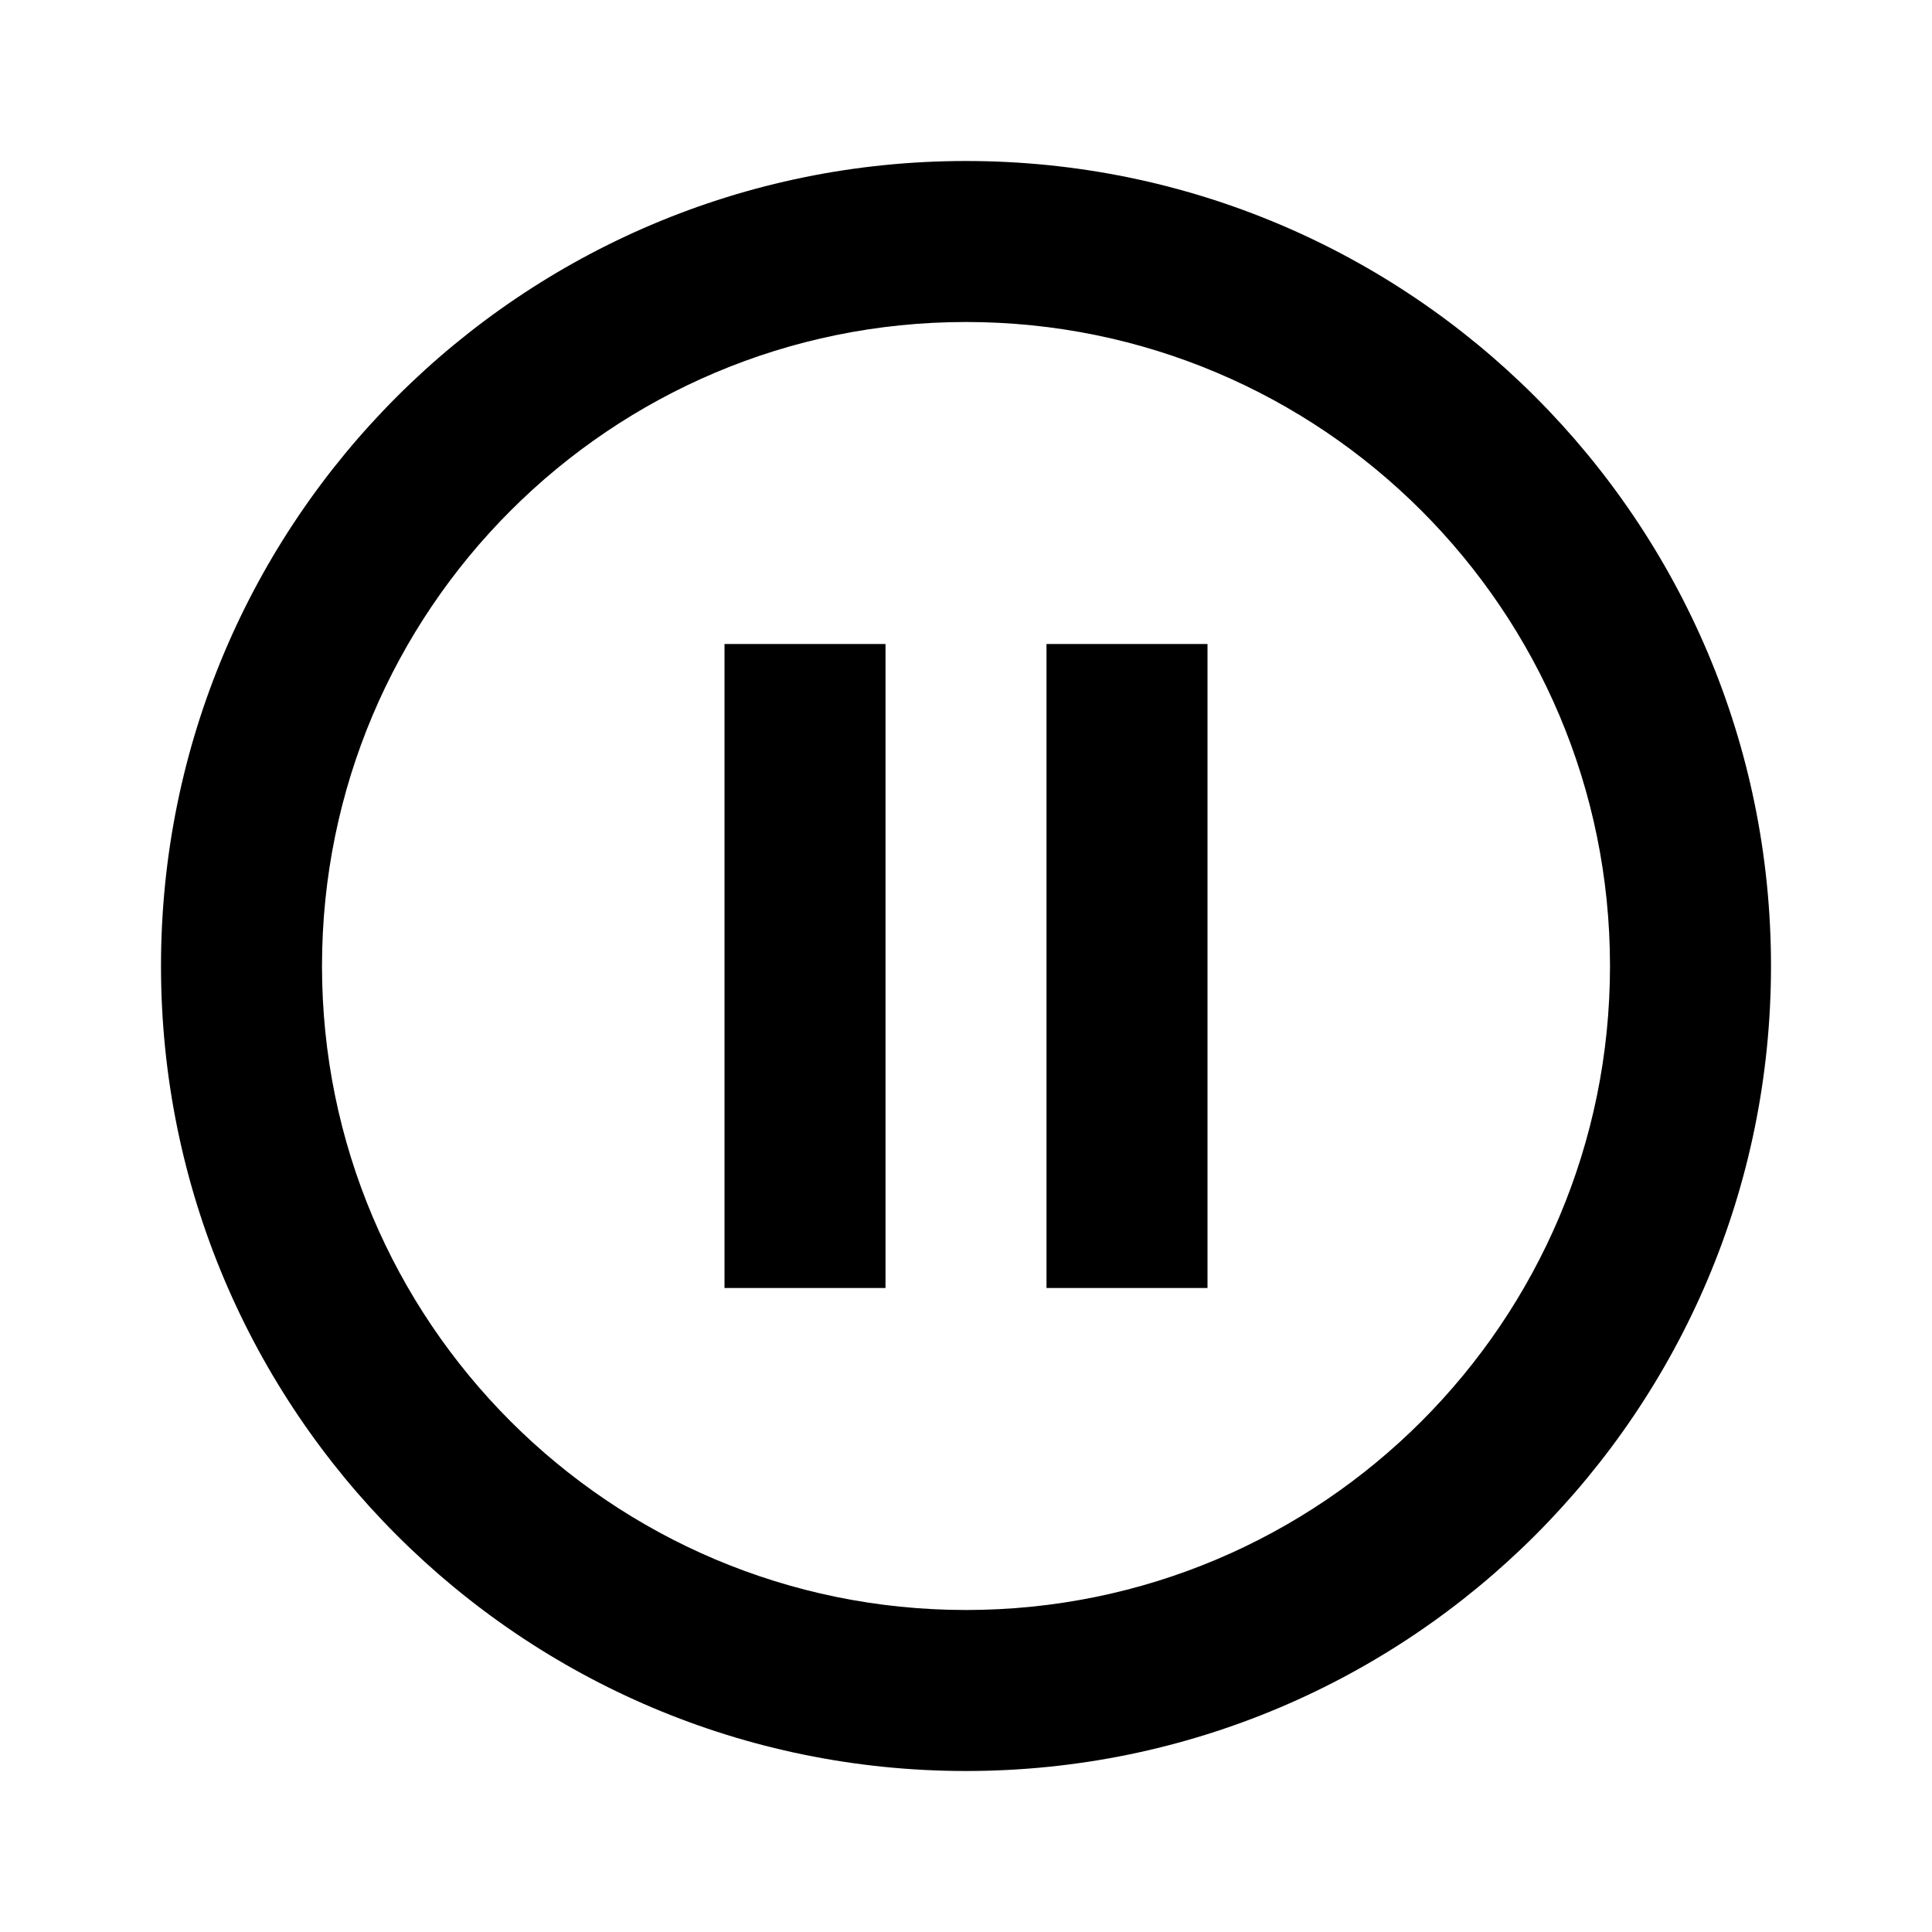
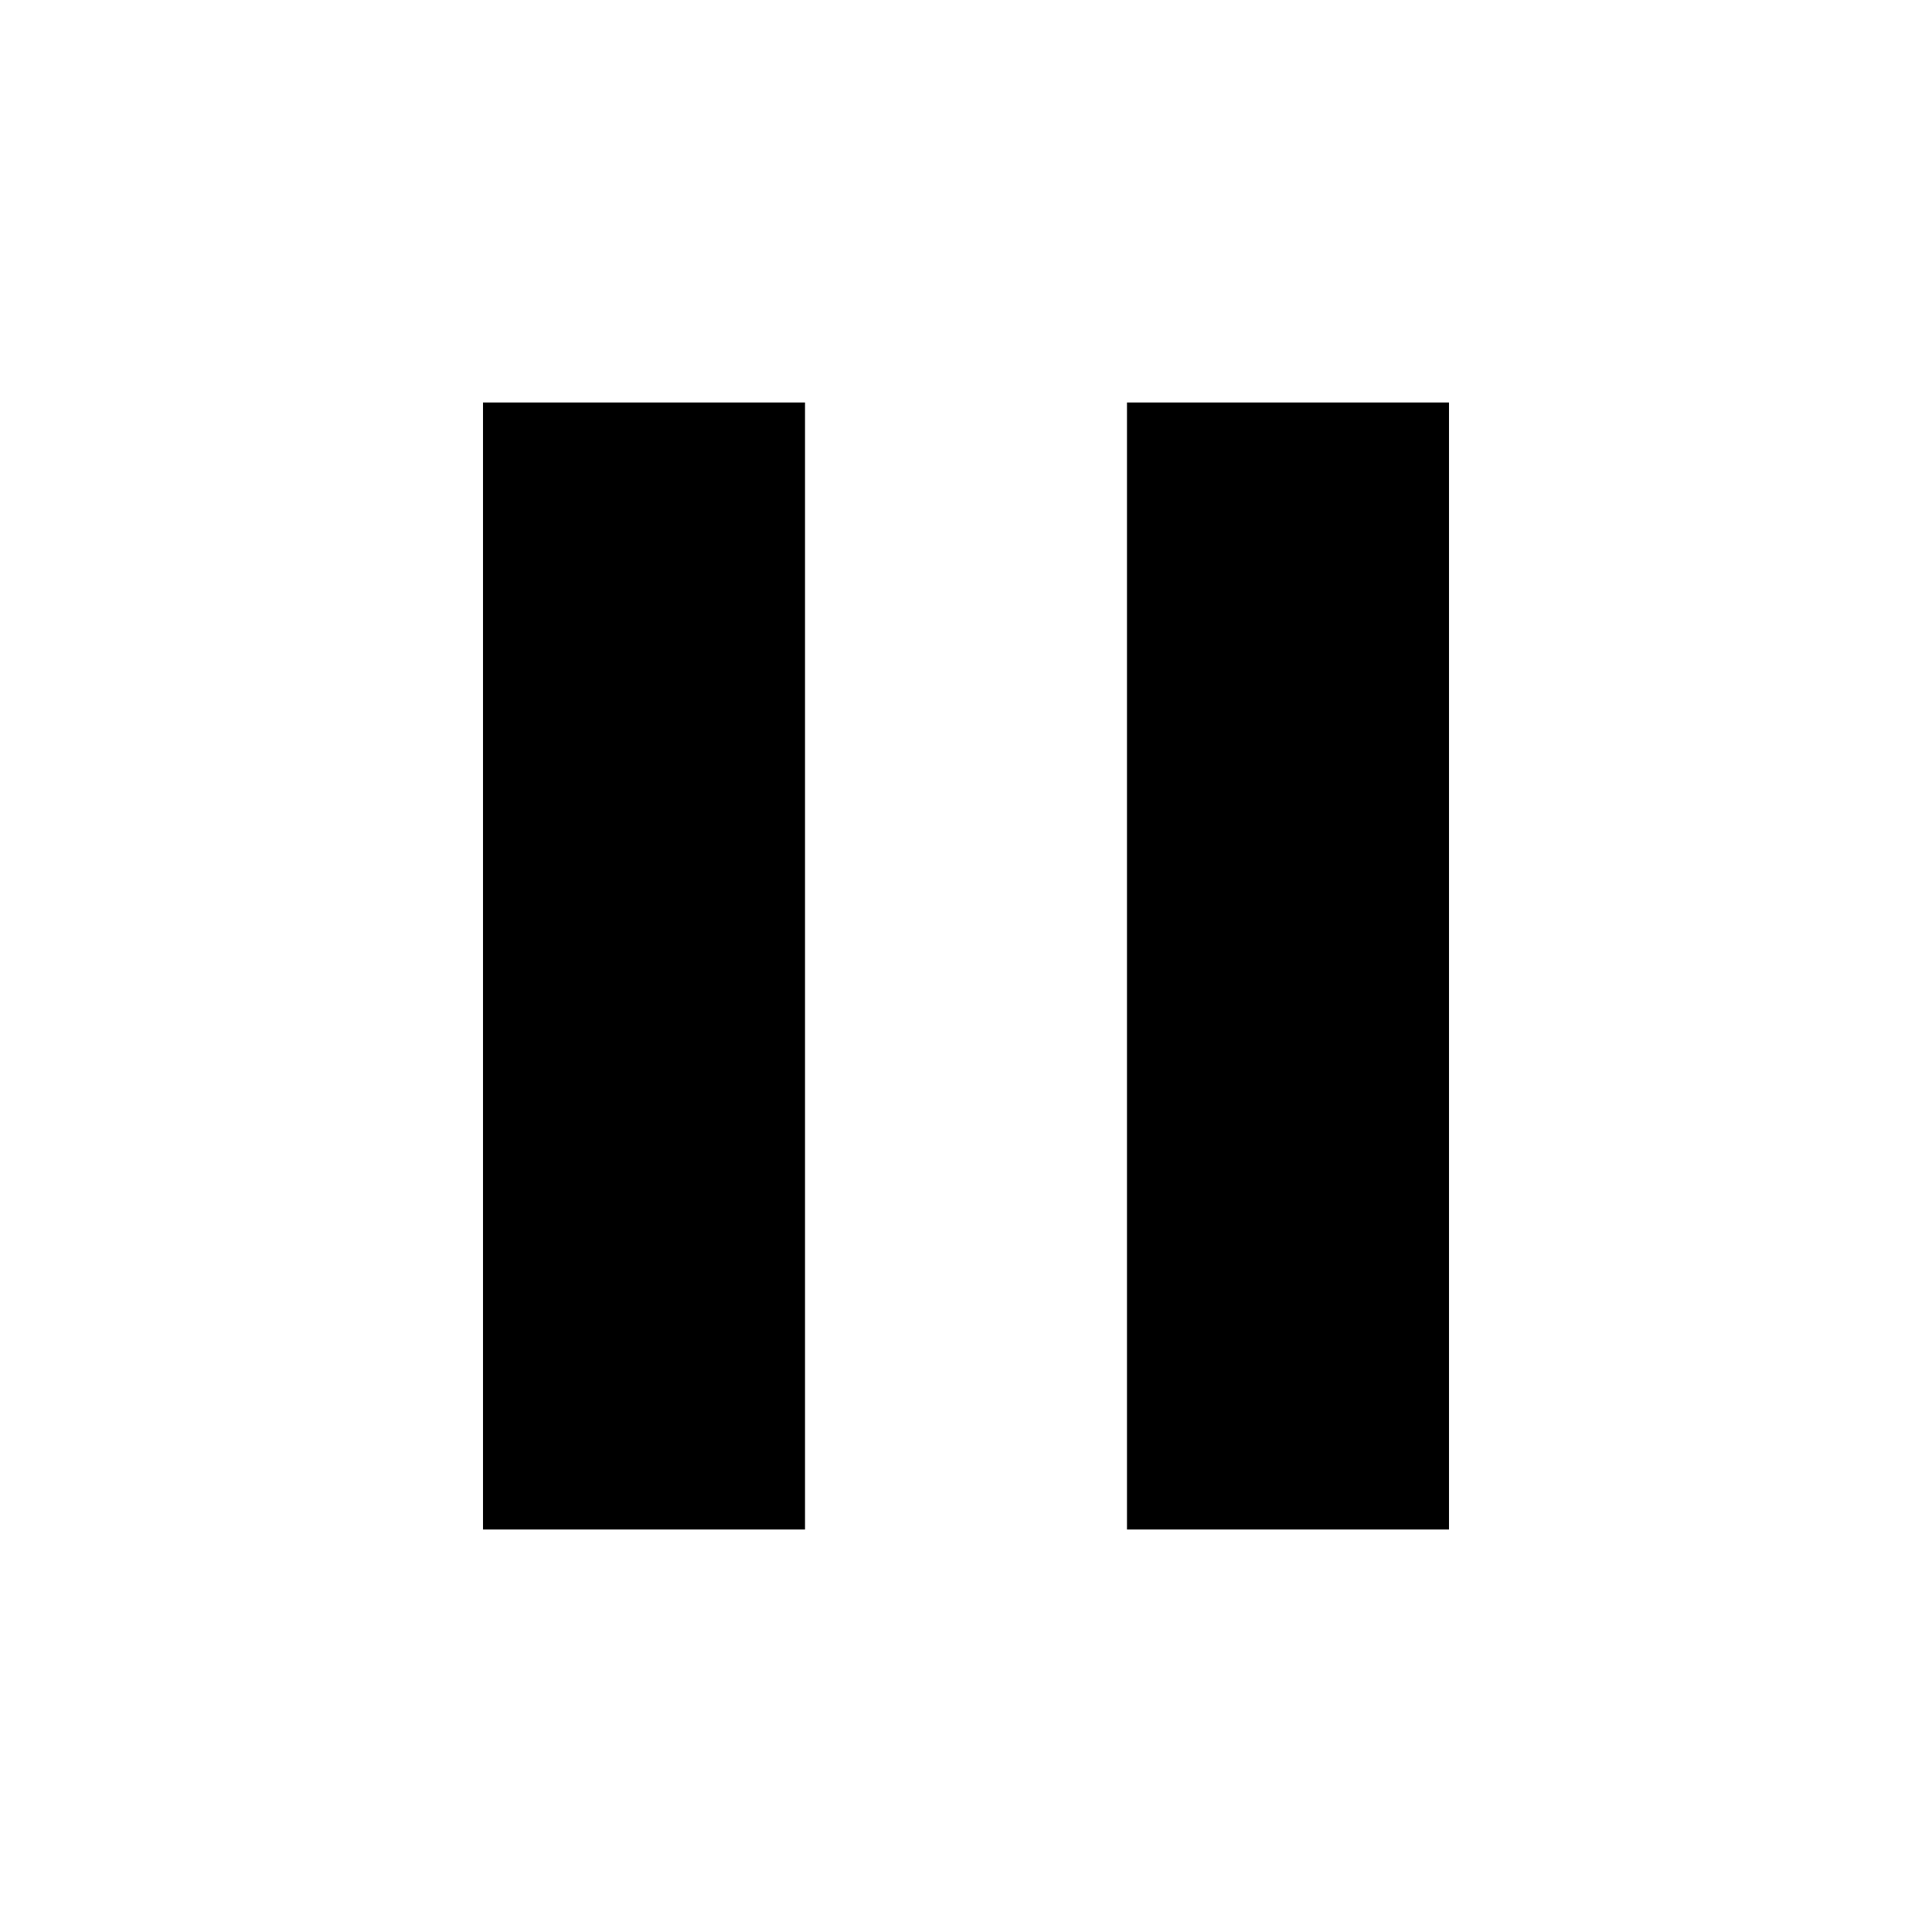
<svg xmlns="http://www.w3.org/2000/svg" viewBox="0 0 24 24" fill="currentColor">
-   <path d="M13,16V8H15V16H13M9,16V8H11V16H9M12,2A10,10 0 0,1 22,12A10,10 0 0,1 12,22A10,10 0 0,1 2,12A10,10 0 0,1 12,2M12,4A8,8 0 0,0 4,12A8,8 0 0,0 12,20A8,8 0 0,0 20,12A8,8 0 0,0 12,4Z" />
+   <path d="M14,19H18V5H14M6,19H10V5H6V19Z" />
</svg>
